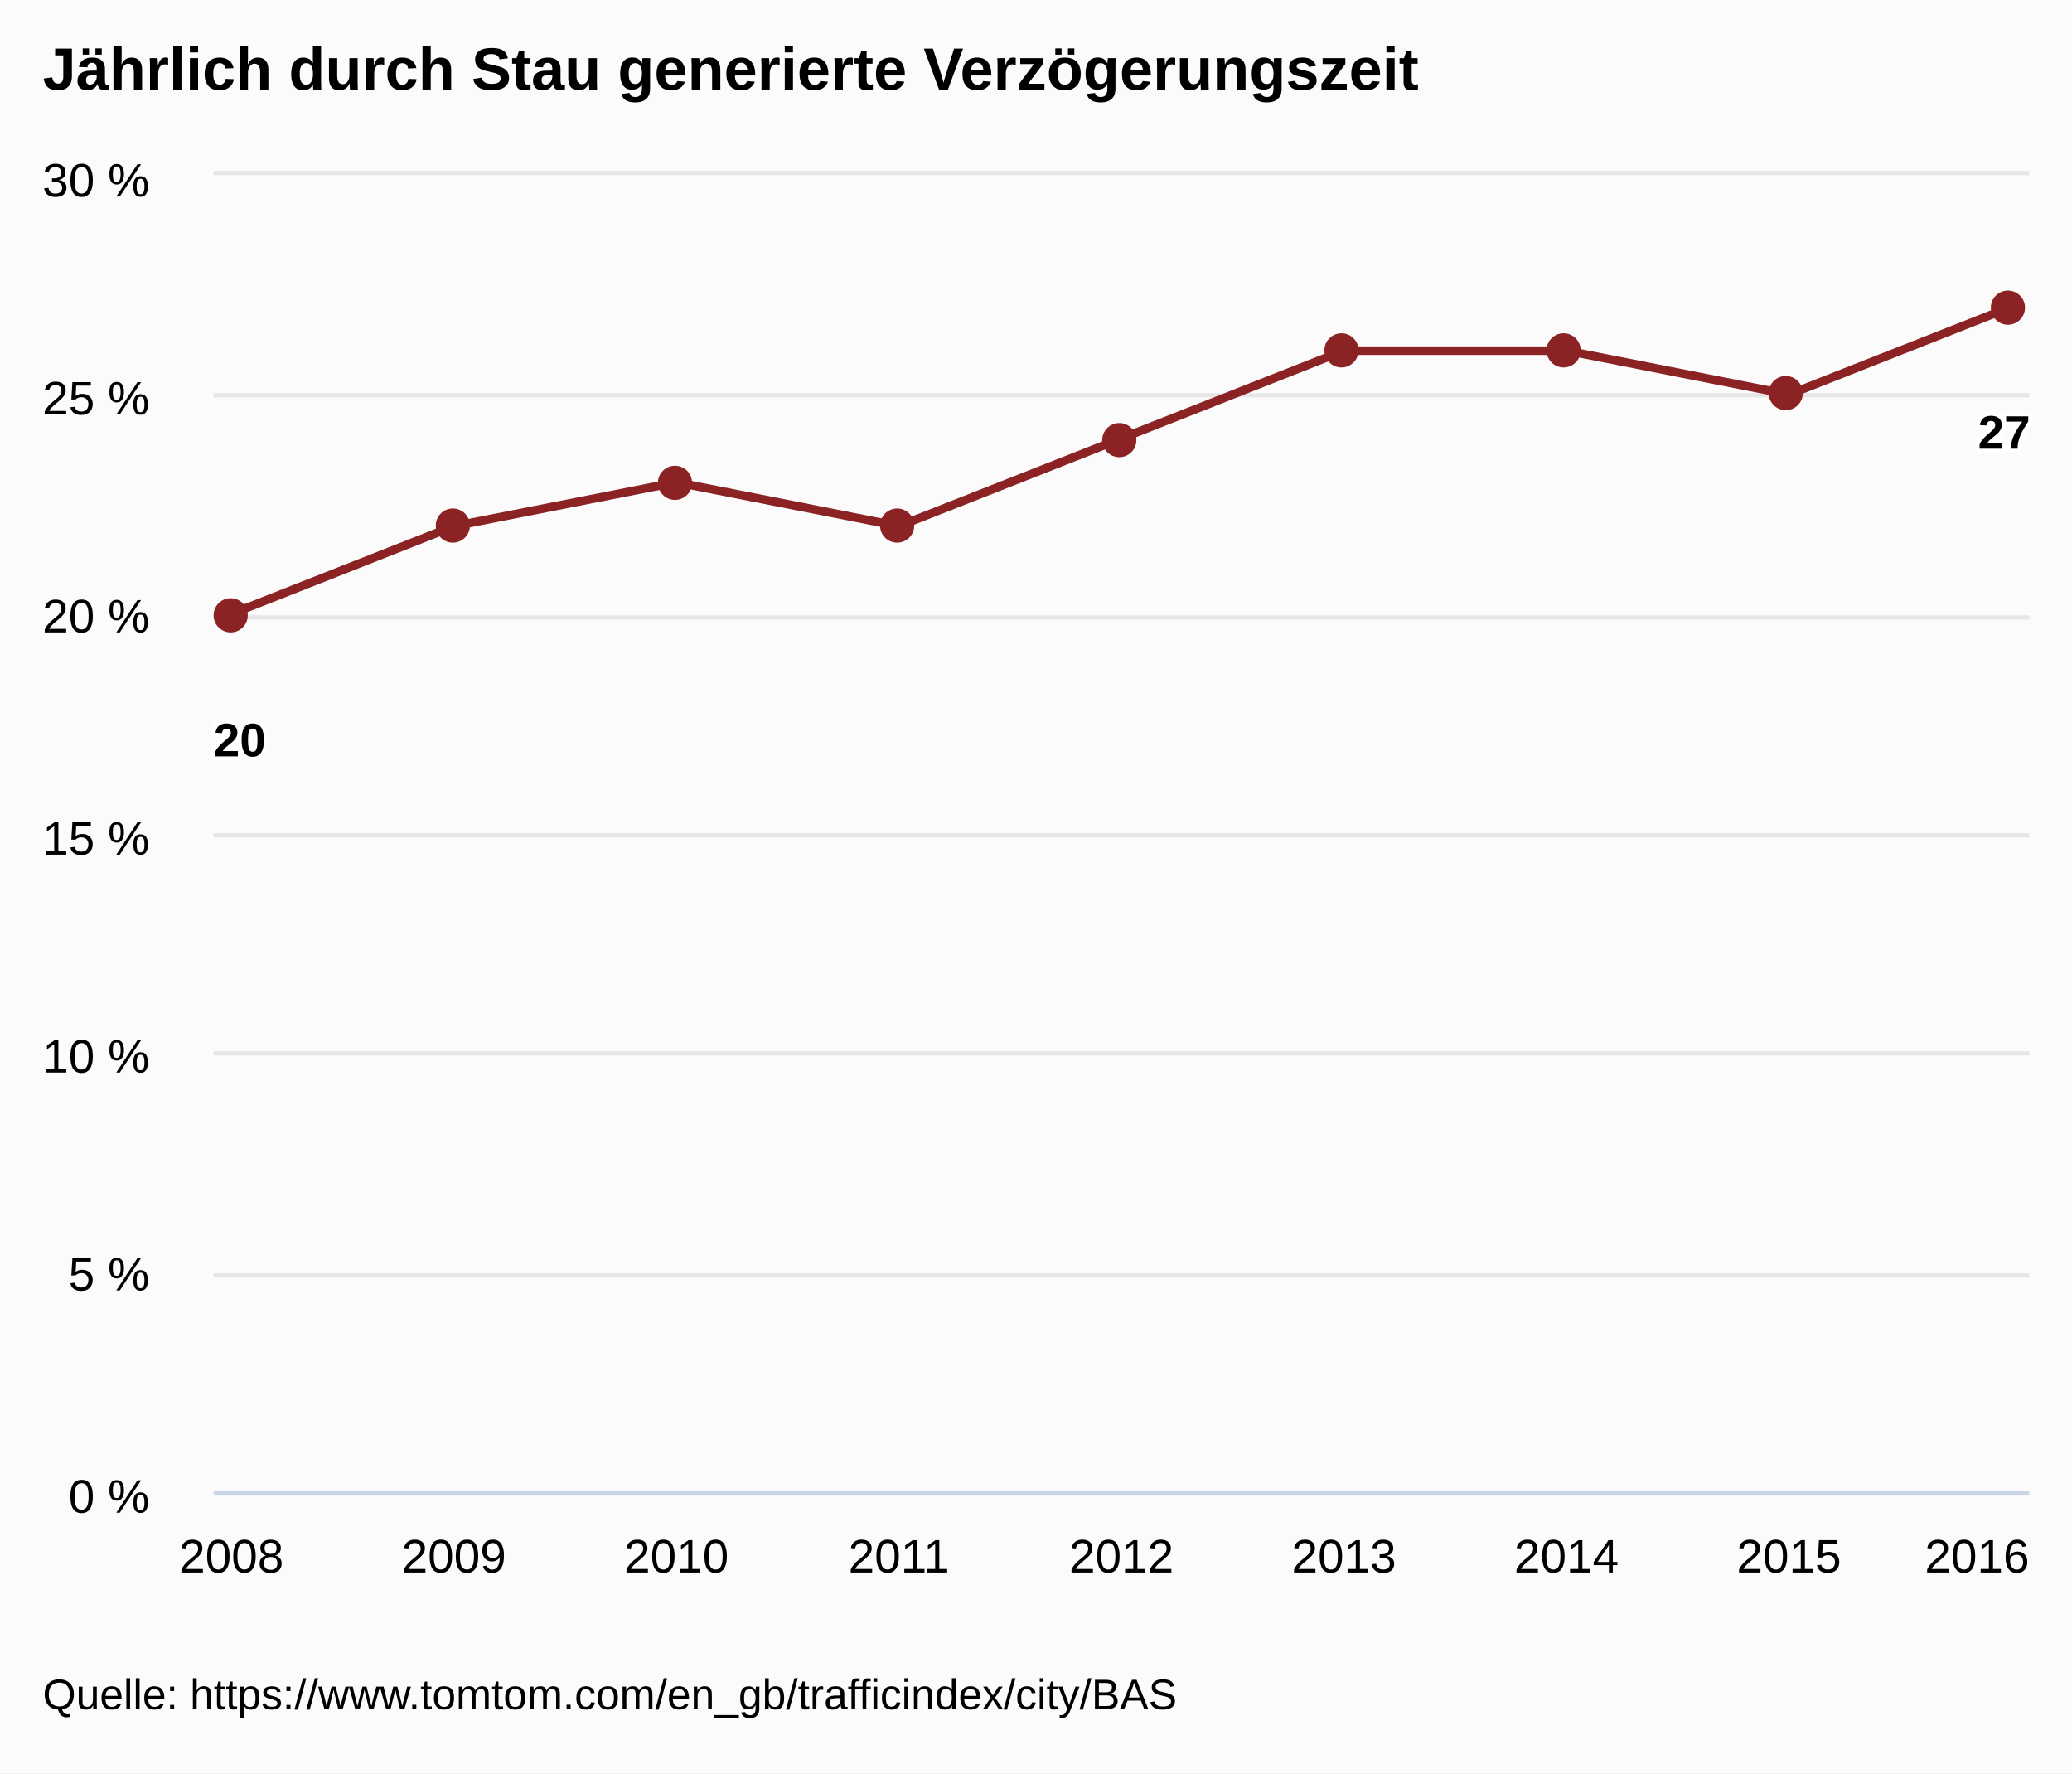
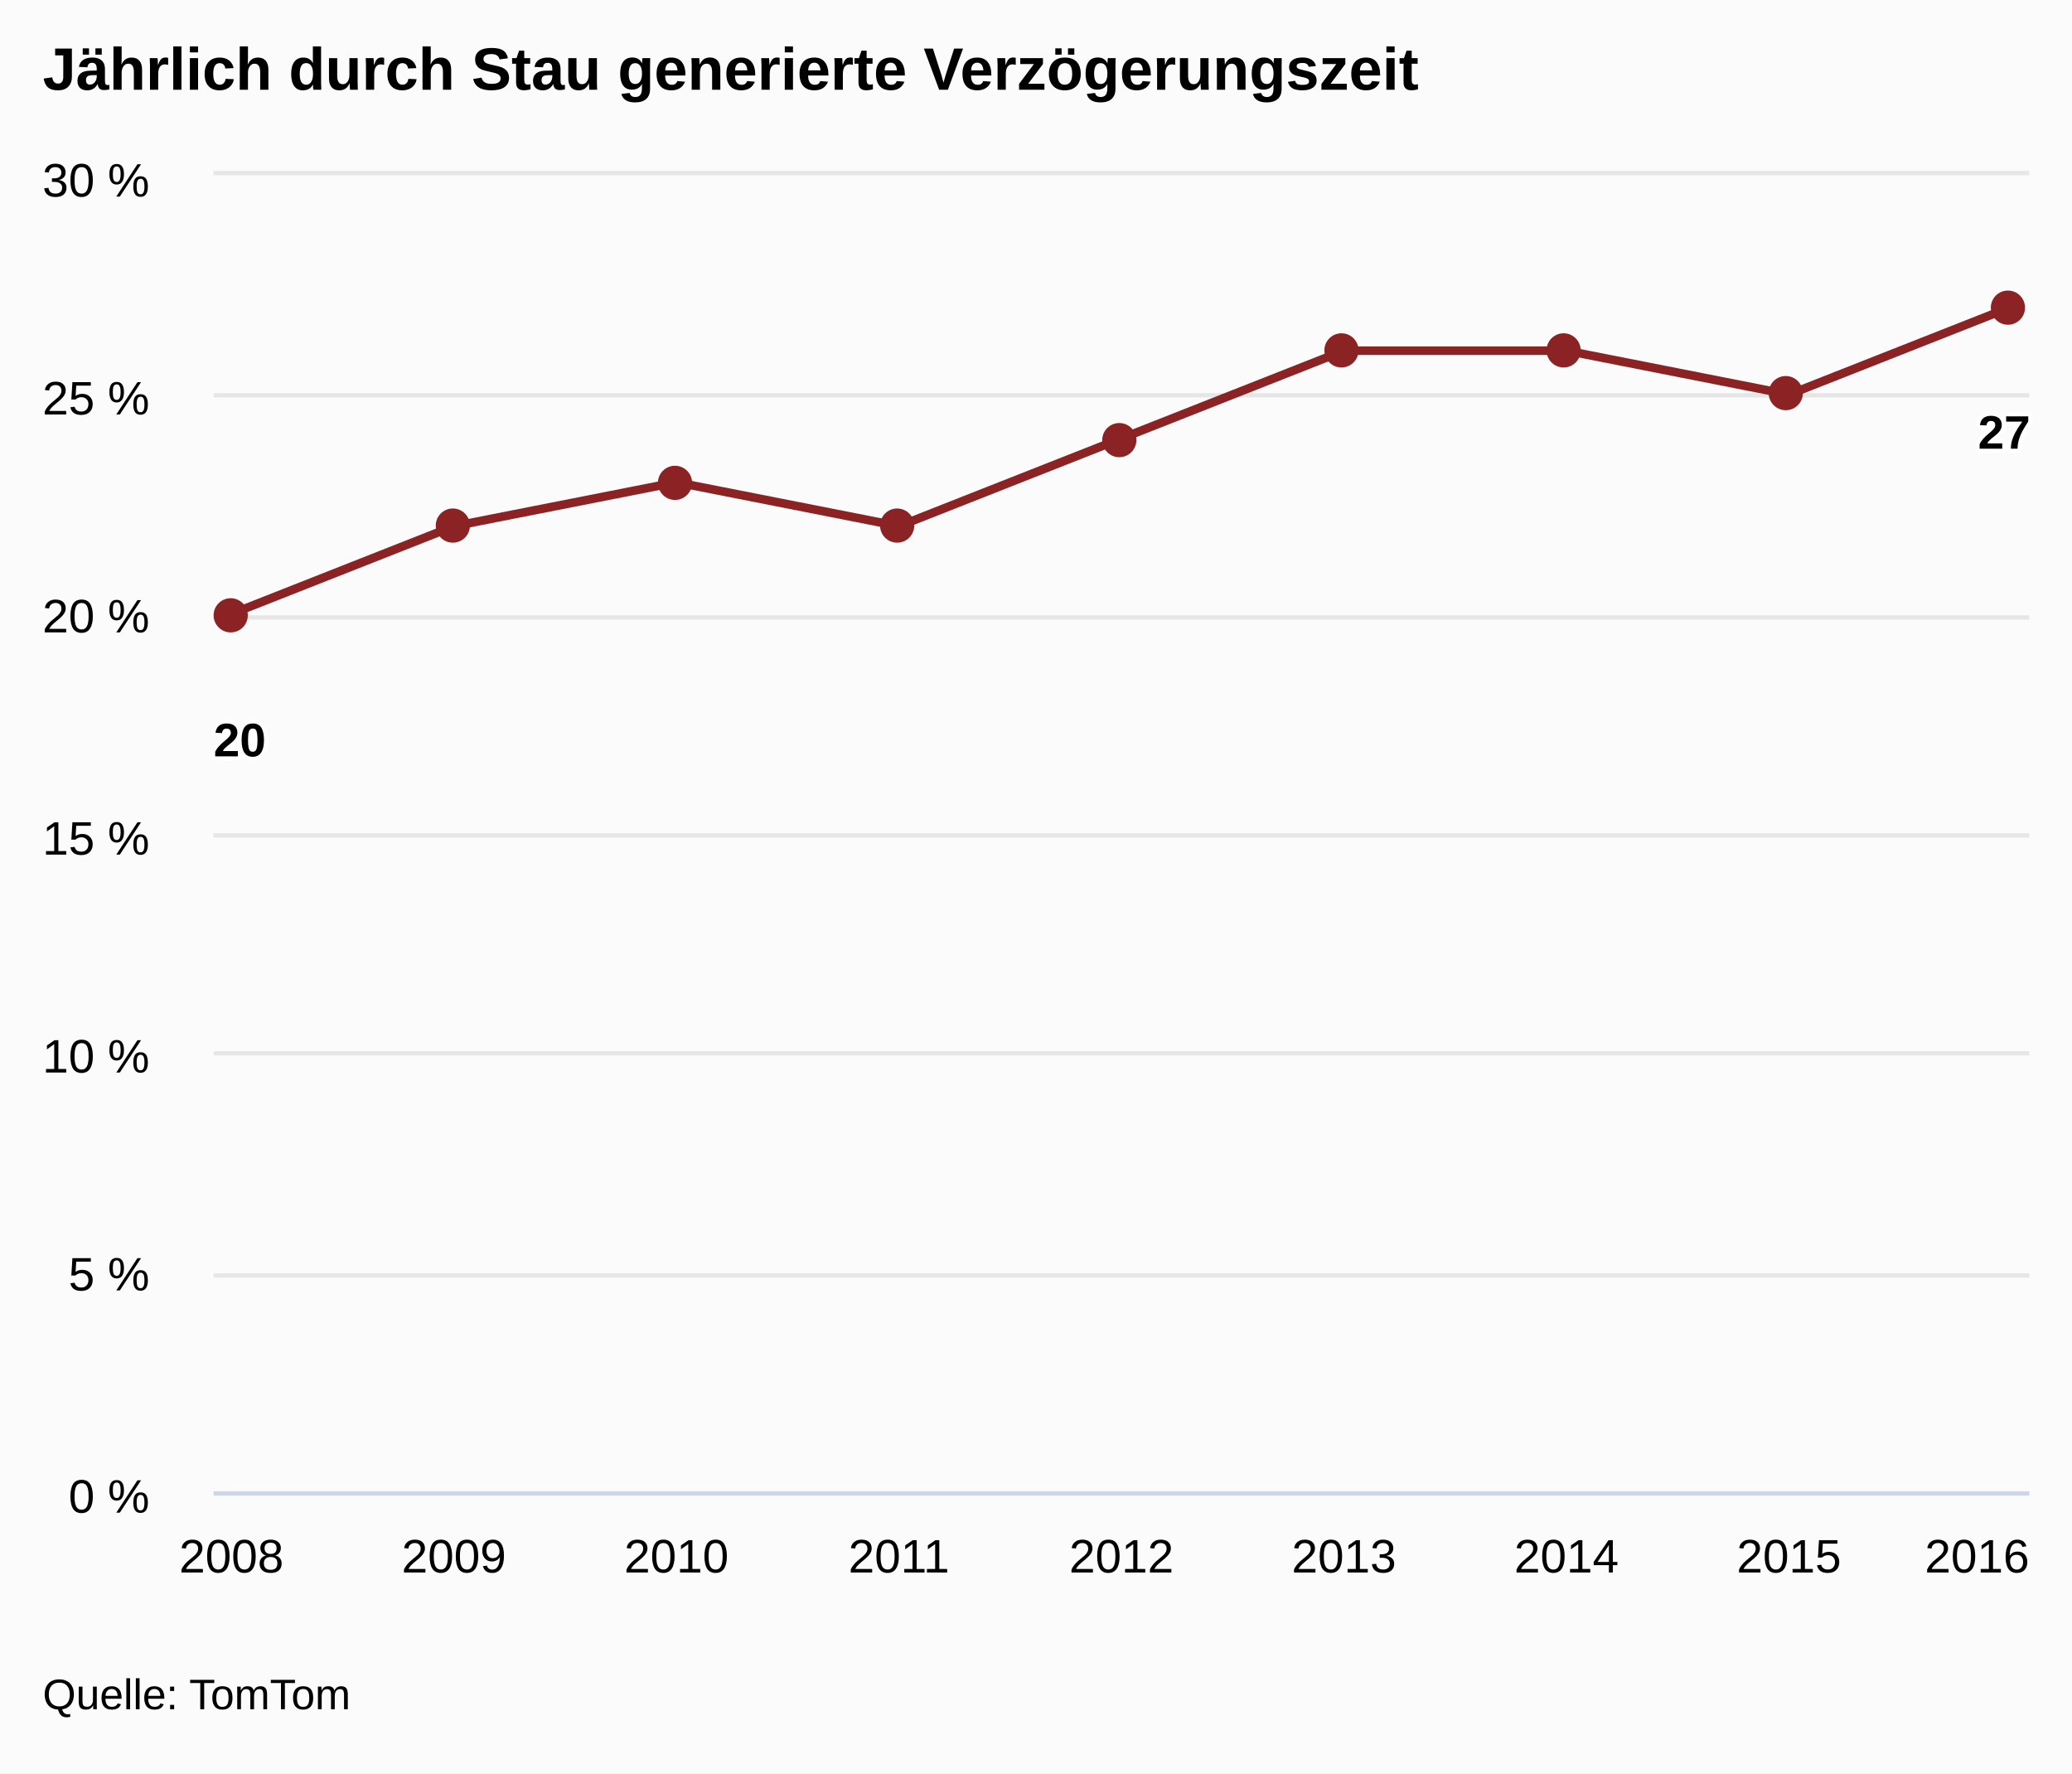
<svg xmlns="http://www.w3.org/2000/svg" version="1.1" class="highcharts-root" style="font-family:arial;font-size:12px;" viewBox="0 0 485 415">
  <defs>
    <clipPath>
      <rect x="0" y="0" width="425" height="308" fill="none" />
    </clipPath>
    <clipPath id="a">
      <rect x="0" y="0" width="425" height="308" fill="none" />
    </clipPath>
  </defs>
  <rect fill="#fbfbfb" class="highcharts-background" x="0" y="0" width="485" height="415" rx="0" ry="0" />
  <rect fill="none" class="highcharts-plot-background" x="50" y="41" width="425" height="308" />
  <g class="highcharts-pane-group" />
  <g class="highcharts-grid highcharts-xaxis-grid ">
    <path fill="none" class="highcharts-grid-line" d="M 53.5 41 L 53.5 349" opacity="1" />
    <path fill="none" class="highcharts-grid-line" d="M 105.5 41 L 105.5 349" opacity="1" />
    <path fill="none" class="highcharts-grid-line" d="M 157.5 41 L 157.5 349" opacity="1" />
    <path fill="none" class="highcharts-grid-line" d="M 209.5 41 L 209.5 349" opacity="1" />
    <path fill="none" class="highcharts-grid-line" d="M 262.5 41 L 262.5 349" opacity="1" />
    <path fill="none" class="highcharts-grid-line" d="M 314.5 41 L 314.5 349" opacity="1" />
    <path fill="none" class="highcharts-grid-line" d="M 366.5 41 L 366.5 349" opacity="1" />
    <path fill="none" class="highcharts-grid-line" d="M 418.5 41 L 418.5 349" opacity="1" />
    <path fill="none" class="highcharts-grid-line" d="M 470.5 41 L 470.5 349" opacity="1" />
  </g>
  <g class="highcharts-grid highcharts-yaxis-grid ">
    <path fill="none" stroke="#e6e6e6" stroke-width="1" class="highcharts-grid-line" d="M 50 349.5 L 475 349.5" opacity="1" />
    <path fill="none" stroke="#e6e6e6" stroke-width="1" class="highcharts-grid-line" d="M 50 298.5 L 475 298.5" opacity="1" />
    <path fill="none" stroke="#e6e6e6" stroke-width="1" class="highcharts-grid-line" d="M 50 246.5 L 475 246.5" opacity="1" />
    <path fill="none" stroke="#e6e6e6" stroke-width="1" class="highcharts-grid-line" d="M 50 195.5 L 475 195.5" opacity="1" />
    <path fill="none" stroke="#e6e6e6" stroke-width="1" class="highcharts-grid-line" d="M 50 144.5 L 475 144.5" opacity="1" />
    <path fill="none" stroke="#e6e6e6" stroke-width="1" class="highcharts-grid-line" d="M 50 92.5 L 475 92.5" opacity="1" />
    <path fill="none" stroke="#e6e6e6" stroke-width="1" class="highcharts-grid-line" d="M 50 40.5 L 475 40.5" opacity="1" />
  </g>
  <rect fill="none" class="highcharts-plot-border" x="50" y="41" width="425" height="308" />
  <g class="highcharts-axis highcharts-xaxis ">
    <path fill="none" class="highcharts-axis-line" stroke="#ccd6eb" stroke-width="1" d="M 50 349.5 L 475 349.5" />
  </g>
  <g class="highcharts-axis highcharts-yaxis ">
    <path fill="none" class="highcharts-axis-line" d="M 50 41 L 50 349" />
  </g>
  <g class="highcharts-series-group">
    <g class="highcharts-series highcharts-series-0 highcharts-line-series highcharts-color-undefined " transform="translate(50,41) scale(1 1)" clip-path="url(#a)">
      <path fill="none" d="M 4.167 102.667 L 56.25 82.133 L 108.333 71.867 L 160.417 82.133 L 212.5 61.6 L 264.583 41.067 L 316.667 41.067 L 368.75 51.333 L 420.833 30.8" class="highcharts-graph" stroke="#8b2223" stroke-width="2" stroke-linejoin="round" stroke-linecap="round" />
    </g>
    <g class="highcharts-markers highcharts-series-0 highcharts-line-series highcharts-color-undefined " transform="translate(50,41) scale(1 1)" clip-path="none">
      <path fill="#8b2223" d="M 8 103 A 4 4 0 1 1 8 102.996 Z" class="highcharts-point" />
      <path fill="#8b2223" d="M 60 82 A 4 4 0 1 1 60 81.996 Z" class="highcharts-point" />
      <path fill="#8b2223" d="M 112 72 A 4 4 0 1 1 112 71.996 Z" class="highcharts-point" />
      <path fill="#8b2223" d="M 164 82 A 4 4 0 1 1 164 81.996 Z" class="highcharts-point" />
      <path fill="#8b2223" d="M 216 62 A 4 4 0 1 1 216 61.996 Z" class="highcharts-point" />
      <path fill="#8b2223" d="M 268 41 A 4 4 0 1 1 268 40.996 Z" class="highcharts-point" />
      <path fill="#8b2223" d="M 320 41 A 4 4 0 1 1 320 40.996 Z" class="highcharts-point" />
      <path fill="#8b2223" d="M 372 51 A 4 4 0 1 1 372 50.996 Z" class="highcharts-point" />
      <path fill="#8b2223" d="M 424 31 A 4 4 0 1 1 424 30.996 Z" class="highcharts-point" />
    </g>
  </g>
  <text x="10" text-anchor="start" class="highcharts-title" style="color:#000000;font-size:14px;font-weight:bold;fill:#000000;" y="21">
    <tspan>Jährlich durch Stau generierte Verzögerungszeit</tspan>
  </text>
  <g class="highcharts-data-labels highcharts-series-0 highcharts-line-series highcharts-color-undefined " visibility="visible" transform="translate(50,41) scale(1 1)">
    <g class="highcharts-label highcharts-data-label highcharts-data-label-color-undefined " transform="translate(-5,120)">
      <text x="5" style="font-size:11px;font-weight:bold;color:#000000;fill:#000000;" y="16">
        <tspan x="5" y="16" class="highcharts-text-outline" fill="#FFFFFF" stroke="#FFFFFF" stroke-width="2px" stroke-linejoin="round" style="">20</tspan>
        <tspan x="5" y="16">20</tspan>
      </text>
    </g>
    <g class="highcharts-label highcharts-data-label highcharts-data-label-color-undefined " transform="translate(51,112)">
      <text x="5" style="font-size:11px;font-weight:bold;color:#000000;fill:#000000;" y="16" />
    </g>
    <g class="highcharts-label highcharts-data-label highcharts-data-label-color-undefined " transform="translate(103,102)">
      <text x="5" style="font-size:11px;font-weight:bold;color:#000000;fill:#000000;" y="16" />
    </g>
    <g class="highcharts-label highcharts-data-label highcharts-data-label-color-undefined " transform="translate(155,112)">
      <text x="5" style="font-size:11px;font-weight:bold;color:#000000;fill:#000000;" y="16" />
    </g>
    <g class="highcharts-label highcharts-data-label highcharts-data-label-color-undefined " transform="translate(208,92)">
      <text x="5" style="font-size:11px;font-weight:bold;color:#000000;fill:#000000;" y="16" />
    </g>
    <g class="highcharts-label highcharts-data-label highcharts-data-label-color-undefined " transform="translate(260,71)">
      <text x="5" style="font-size:11px;font-weight:bold;color:#000000;fill:#000000;" y="16" />
    </g>
    <g class="highcharts-label highcharts-data-label highcharts-data-label-color-undefined " transform="translate(312,71)">
      <text x="5" style="font-size:11px;font-weight:bold;color:#000000;fill:#000000;" y="16" />
    </g>
    <g class="highcharts-label highcharts-data-label highcharts-data-label-color-undefined " transform="translate(364,81)">
      <text x="5" style="font-size:11px;font-weight:bold;color:#000000;fill:#000000;" y="16" />
    </g>
    <g class="highcharts-label highcharts-data-label highcharts-data-label-color-undefined " transform="translate(408,48)">
      <text x="5" style="font-size:11px;font-weight:bold;color:#000000;fill:#000000;" y="16">
        <tspan x="5" y="16" class="highcharts-text-outline" fill="#FFFFFF" stroke="#FFFFFF" stroke-width="2px" stroke-linejoin="round">27</tspan>
        <tspan x="5" y="16">27</tspan>
      </text>
    </g>
  </g>
  <g class="highcharts-axis-labels highcharts-xaxis-labels ">
    <text x="54.167" style="color:#000000;cursor:default;font-size:11px;fill:#000000;" text-anchor="middle" transform="translate(0,0)" y="368" opacity="1">
      2008
    </text>
    <text x="106.25" style="color:#000000;cursor:default;font-size:11px;fill:#000000;" text-anchor="middle" transform="translate(0,0)" y="368" opacity="1">
      2009
    </text>
    <text x="158.333" style="color:#000000;cursor:default;font-size:11px;fill:#000000;" text-anchor="middle" transform="translate(0,0)" y="368" opacity="1">
      2010
    </text>
    <text x="210.417" style="color:#000000;cursor:default;font-size:11px;fill:#000000;" text-anchor="middle" transform="translate(0,0)" y="368" opacity="1">
      2011
    </text>
    <text x="262.5" style="color:#000000;cursor:default;font-size:11px;fill:#000000;" text-anchor="middle" transform="translate(0,0)" y="368" opacity="1">
      2012
    </text>
    <text x="314.583" style="color:#000000;cursor:default;font-size:11px;fill:#000000;" text-anchor="middle" transform="translate(0,0)" y="368" opacity="1">
      2013
    </text>
    <text x="366.667" style="color:#000000;cursor:default;font-size:11px;fill:#000000;" text-anchor="middle" transform="translate(0,0)" y="368" opacity="1">
      2014
    </text>
    <text x="418.75" style="color:#000000;cursor:default;font-size:11px;fill:#000000;" text-anchor="middle" transform="translate(0,0)" y="368" opacity="1">
      2015
    </text>
    <text x="462.781" style="color:#000000;cursor:default;font-size:11px;fill:#000000;" text-anchor="middle" transform="translate(0,0)" y="368" opacity="1">
      2016
    </text>
  </g>
  <g class="highcharts-axis-labels highcharts-yaxis-labels ">
    <text x="35" style="color:#000000;cursor:default;font-size:11px;fill:#000000;" text-anchor="end" transform="translate(0,0)" y="354" opacity="1">
      <tspan>0 %</tspan>
    </text>
    <text x="35" style="color:#000000;cursor:default;font-size:11px;fill:#000000;" text-anchor="end" transform="translate(0,0)" y="302" opacity="1">
      <tspan>5 %</tspan>
    </text>
    <text x="35" style="color:#000000;cursor:default;font-size:11px;fill:#000000;" text-anchor="end" transform="translate(0,0)" y="251" opacity="1">
      <tspan>10 %</tspan>
    </text>
    <text x="35" style="color:#000000;cursor:default;font-size:11px;fill:#000000;" text-anchor="end" transform="translate(0,0)" y="200" opacity="1">
      <tspan>15 %</tspan>
    </text>
    <text x="35" style="color:#000000;cursor:default;font-size:11px;fill:#000000;" text-anchor="end" transform="translate(0,0)" y="148" opacity="1">
      <tspan>20 %</tspan>
    </text>
    <text x="35" style="color:#000000;cursor:default;font-size:11px;fill:#000000;" text-anchor="end" transform="translate(0,0)" y="97" opacity="1">
      <tspan>25 %</tspan>
    </text>
    <text x="35" style="color:#000000;cursor:default;font-size:11px;fill:#000000;" text-anchor="end" transform="translate(0,0)" y="46" opacity="1">
      <tspan>30 %</tspan>
    </text>
  </g>
  <text x="10" class="highcharts-credits" text-anchor="start" style="cursor:default;color:#000000;font-size:10px;fill:#000000;" y="400">
-     <tspan>Quelle: https://www.tomtom.com/en_gb/trafficindex/city/BAS</tspan>
+     <tspan>Quelle: TomTom</tspan>
  </text>
</svg>
